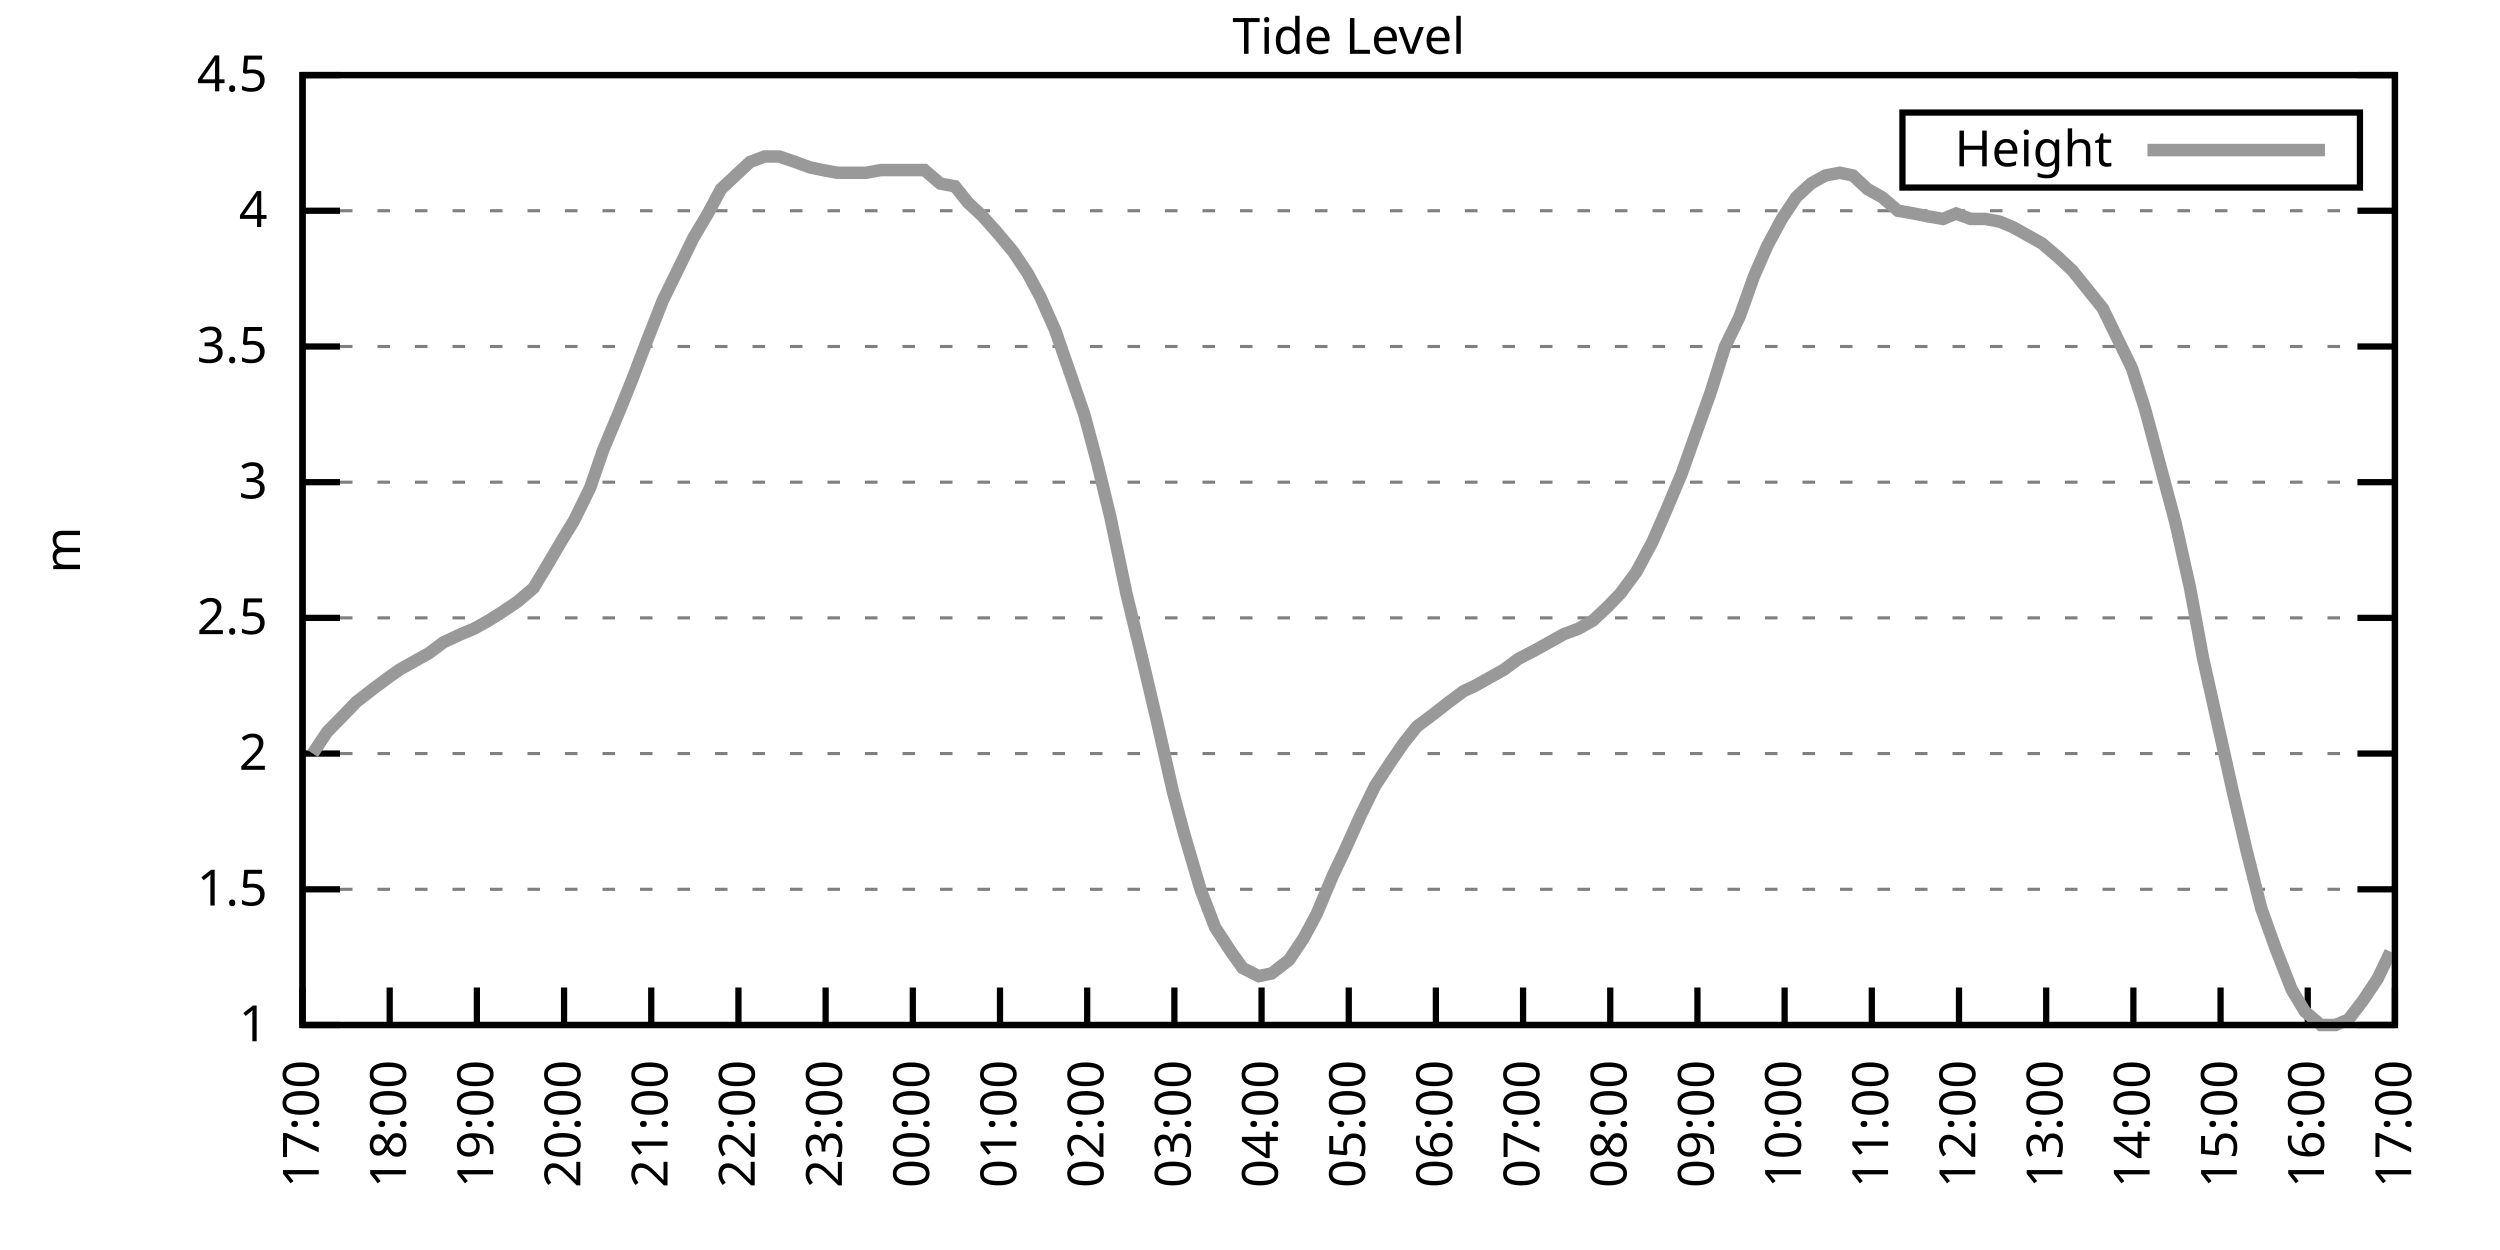
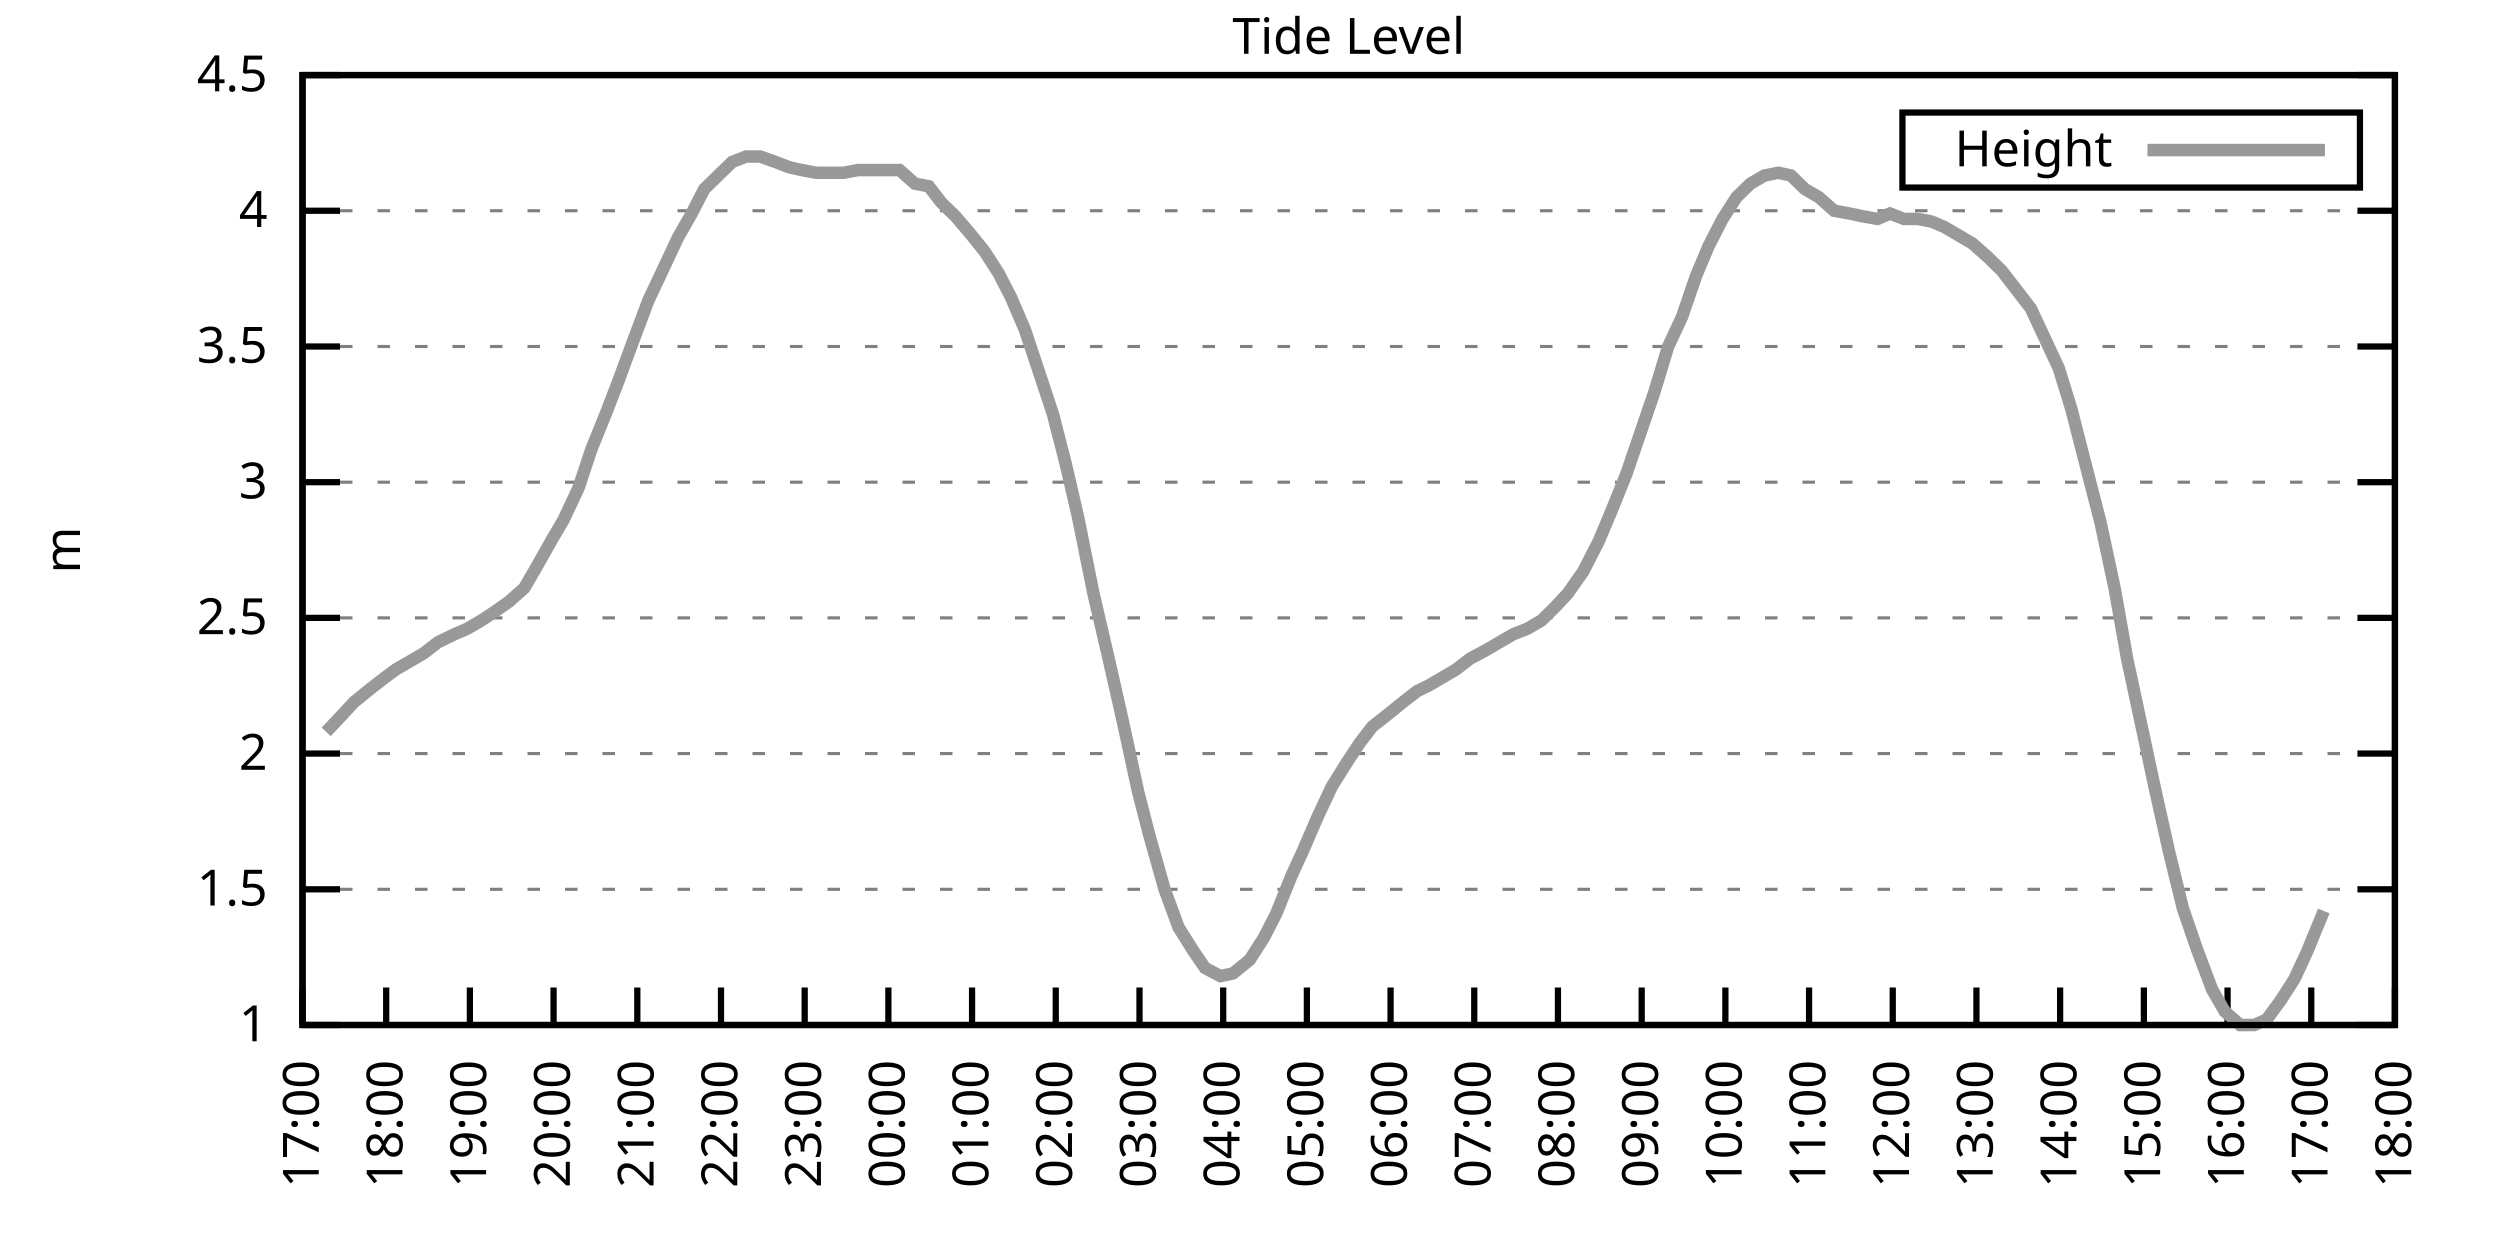
<svg xmlns="http://www.w3.org/2000/svg" xmlns:xlink="http://www.w3.org/1999/xlink" width="400" height="200" viewBox="0 0 400 200">
  <g id="gnuplot_canvas">
    <rect x="0" y="0" width="400" height="200" fill="none" />
    <defs>
      <circle id="gpDot" r="0.5" stroke-width="0.5" stroke="currentColor" />
      <path id="gpPt0" stroke-width="0.333" stroke="currentColor" d="M-1,0 h2 M0,-1 v2" />
      <path id="gpPt1" stroke-width="0.333" stroke="currentColor" d="M-1,-1 L1,1 M1,-1 L-1,1" />
      <path id="gpPt2" stroke-width="0.333" stroke="currentColor" d="M-1,0 L1,0 M0,-1 L0,1 M-1,-1 L1,1 M-1,1 L1,-1" />
      <rect id="gpPt3" stroke-width="0.333" stroke="currentColor" x="-1" y="-1" width="2" height="2" />
      <rect id="gpPt4" stroke-width="0.333" stroke="currentColor" fill="currentColor" x="-1" y="-1" width="2" height="2" />
      <circle id="gpPt5" stroke-width="0.333" stroke="currentColor" cx="0" cy="0" r="1" />
      <use xlink:href="#gpPt5" id="gpPt6" fill="currentColor" stroke="none" />
      <path id="gpPt7" stroke-width="0.333" stroke="currentColor" d="M0,-1.33 L-1.33,0.67 L1.33,0.67 z" />
      <use xlink:href="#gpPt7" id="gpPt8" fill="currentColor" stroke="none" />
      <use xlink:href="#gpPt7" id="gpPt9" stroke="currentColor" transform="rotate(180)" />
      <use xlink:href="#gpPt9" id="gpPt10" fill="currentColor" stroke="none" />
      <use xlink:href="#gpPt3" id="gpPt11" stroke="currentColor" transform="rotate(45)" />
      <use xlink:href="#gpPt11" id="gpPt12" fill="currentColor" stroke="none" />
      <path id="gpPt13" stroke-width="0.333" stroke="currentColor" d="M0,1.330 L1.265,0.411 L0.782,-1.067 L-0.782,-1.076 L-1.265,0.411 z" />
      <use xlink:href="#gpPt13" id="gpPt14" fill="currentColor" stroke="none" />
      <filter id="textbox" filterUnits="objectBoundingBox" x="0" y="0" height="1" width="1">
        <feFlood flood-color="white" flood-opacity="1" result="bgnd" />
        <feComposite in="SourceGraphic" in2="bgnd" operator="atop" />
      </filter>
      <filter id="greybox" filterUnits="objectBoundingBox" x="0" y="0" height="1" width="1">
        <feFlood flood-color="lightgrey" flood-opacity="1" result="grey" />
        <feComposite in="SourceGraphic" in2="grey" operator="atop" />
      </filter>
    </defs>
    <g fill="none" color="white" stroke="currentColor" stroke-width="1.00" stroke-linecap="butt" stroke-linejoin="miter">
</g>
    <g fill="none" color="black" stroke="currentColor" stroke-width="1.00" stroke-linecap="butt" stroke-linejoin="miter">
      <g stroke="none" shape-rendering="crispEdges">
        <polygon fill="rgb(255, 255, 255)" points="48.40,164.00 383.18,164.00 383.18,12.02 48.40,12.02 " />
      </g>
    </g>
    <g fill="none" color="black" stroke="currentColor" stroke-width="1.00" stroke-linecap="butt" stroke-linejoin="miter">
</g>
    <g fill="none" color="black" stroke="black" stroke-width="0.50" stroke-linecap="butt" stroke-linejoin="miter">
</g>
    <g fill="none" color="gray" stroke="currentColor" stroke-width="0.50" stroke-linecap="butt" stroke-linejoin="miter">
      <path stroke="gray" stroke-dasharray="2,4" class="gridline" d="M48.40,164.00 L383.19,164.00  " />
    </g>
    <g fill="none" color="gray" stroke="gray" stroke-width="1.00" stroke-linecap="butt" stroke-linejoin="miter">
</g>
    <g fill="none" color="black" stroke="currentColor" stroke-width="1.00" stroke-linecap="butt" stroke-linejoin="miter">
      <path stroke="black" d="M48.40,164.00 L54.40,164.00 M383.19,164.00 L377.19,164.00  " />
      <g transform="translate(42.80,166.60)" stroke="none" fill="black" font-family="Sans" font-size="8.00" text-anchor="end">
        <text>
          <tspan font-family="Sans"> 1</tspan>
        </text>
      </g>
    </g>
    <g fill="none" color="black" stroke="currentColor" stroke-width="1.00" stroke-linecap="butt" stroke-linejoin="miter">
</g>
    <g fill="none" color="black" stroke="black" stroke-width="0.50" stroke-linecap="butt" stroke-linejoin="miter">
</g>
    <g fill="none" color="gray" stroke="currentColor" stroke-width="0.50" stroke-linecap="butt" stroke-linejoin="miter">
      <path stroke="gray" stroke-dasharray="2,4" class="gridline" d="M48.40,142.29 L383.19,142.29  " />
    </g>
    <g fill="none" color="gray" stroke="gray" stroke-width="1.00" stroke-linecap="butt" stroke-linejoin="miter">
</g>
    <g fill="none" color="black" stroke="currentColor" stroke-width="1.00" stroke-linecap="butt" stroke-linejoin="miter">
      <path stroke="black" d="M48.40,142.29 L54.40,142.29 M383.19,142.29 L377.19,142.29  " />
      <g transform="translate(42.80,144.89)" stroke="none" fill="black" font-family="Sans" font-size="8.00" text-anchor="end">
        <text>
          <tspan font-family="Sans"> 1.5</tspan>
        </text>
      </g>
    </g>
    <g fill="none" color="black" stroke="currentColor" stroke-width="1.00" stroke-linecap="butt" stroke-linejoin="miter">
</g>
    <g fill="none" color="black" stroke="black" stroke-width="0.50" stroke-linecap="butt" stroke-linejoin="miter">
</g>
    <g fill="none" color="gray" stroke="currentColor" stroke-width="0.50" stroke-linecap="butt" stroke-linejoin="miter">
      <path stroke="gray" stroke-dasharray="2,4" class="gridline" d="M48.40,120.57 L383.19,120.57  " />
    </g>
    <g fill="none" color="gray" stroke="gray" stroke-width="1.00" stroke-linecap="butt" stroke-linejoin="miter">
</g>
    <g fill="none" color="black" stroke="currentColor" stroke-width="1.00" stroke-linecap="butt" stroke-linejoin="miter">
      <path stroke="black" d="M48.40,120.57 L54.40,120.57 M383.19,120.57 L377.19,120.57  " />
      <g transform="translate(42.80,123.17)" stroke="none" fill="black" font-family="Sans" font-size="8.00" text-anchor="end">
        <text>
          <tspan font-family="Sans"> 2</tspan>
        </text>
      </g>
    </g>
    <g fill="none" color="black" stroke="currentColor" stroke-width="1.00" stroke-linecap="butt" stroke-linejoin="miter">
</g>
    <g fill="none" color="black" stroke="black" stroke-width="0.50" stroke-linecap="butt" stroke-linejoin="miter">
</g>
    <g fill="none" color="gray" stroke="currentColor" stroke-width="0.50" stroke-linecap="butt" stroke-linejoin="miter">
      <path stroke="gray" stroke-dasharray="2,4" class="gridline" d="M48.40,98.86 L383.19,98.86  " />
    </g>
    <g fill="none" color="gray" stroke="gray" stroke-width="1.00" stroke-linecap="butt" stroke-linejoin="miter">
</g>
    <g fill="none" color="black" stroke="currentColor" stroke-width="1.00" stroke-linecap="butt" stroke-linejoin="miter">
      <path stroke="black" d="M48.40,98.86 L54.40,98.86 M383.19,98.86 L377.19,98.86  " />
      <g transform="translate(42.80,101.46)" stroke="none" fill="black" font-family="Sans" font-size="8.00" text-anchor="end">
        <text>
          <tspan font-family="Sans"> 2.5</tspan>
        </text>
      </g>
    </g>
    <g fill="none" color="black" stroke="currentColor" stroke-width="1.00" stroke-linecap="butt" stroke-linejoin="miter">
</g>
    <g fill="none" color="black" stroke="black" stroke-width="0.50" stroke-linecap="butt" stroke-linejoin="miter">
</g>
    <g fill="none" color="gray" stroke="currentColor" stroke-width="0.50" stroke-linecap="butt" stroke-linejoin="miter">
      <path stroke="gray" stroke-dasharray="2,4" class="gridline" d="M48.40,77.15 L383.19,77.15  " />
    </g>
    <g fill="none" color="gray" stroke="gray" stroke-width="1.00" stroke-linecap="butt" stroke-linejoin="miter">
</g>
    <g fill="none" color="black" stroke="currentColor" stroke-width="1.00" stroke-linecap="butt" stroke-linejoin="miter">
      <path stroke="black" d="M48.40,77.15 L54.40,77.15 M383.19,77.15 L377.19,77.15  " />
      <g transform="translate(42.80,79.75)" stroke="none" fill="black" font-family="Sans" font-size="8.00" text-anchor="end">
        <text>
          <tspan font-family="Sans"> 3</tspan>
        </text>
      </g>
    </g>
    <g fill="none" color="black" stroke="currentColor" stroke-width="1.00" stroke-linecap="butt" stroke-linejoin="miter">
</g>
    <g fill="none" color="black" stroke="black" stroke-width="0.50" stroke-linecap="butt" stroke-linejoin="miter">
</g>
    <g fill="none" color="gray" stroke="currentColor" stroke-width="0.50" stroke-linecap="butt" stroke-linejoin="miter">
      <path stroke="gray" stroke-dasharray="2,4" class="gridline" d="M48.40,55.44 L383.19,55.44  " />
    </g>
    <g fill="none" color="gray" stroke="gray" stroke-width="1.00" stroke-linecap="butt" stroke-linejoin="miter">
</g>
    <g fill="none" color="black" stroke="currentColor" stroke-width="1.00" stroke-linecap="butt" stroke-linejoin="miter">
      <path stroke="black" d="M48.40,55.44 L54.40,55.44 M383.19,55.44 L377.19,55.44  " />
      <g transform="translate(42.80,58.04)" stroke="none" fill="black" font-family="Sans" font-size="8.00" text-anchor="end">
        <text>
          <tspan font-family="Sans"> 3.5</tspan>
        </text>
      </g>
    </g>
    <g fill="none" color="black" stroke="currentColor" stroke-width="1.00" stroke-linecap="butt" stroke-linejoin="miter">
</g>
    <g fill="none" color="black" stroke="black" stroke-width="0.50" stroke-linecap="butt" stroke-linejoin="miter">
</g>
    <g fill="none" color="gray" stroke="currentColor" stroke-width="0.50" stroke-linecap="butt" stroke-linejoin="miter">
      <path stroke="gray" stroke-dasharray="2,4" class="gridline" d="M48.40,33.72 L383.19,33.72  " />
    </g>
    <g fill="none" color="gray" stroke="gray" stroke-width="1.00" stroke-linecap="butt" stroke-linejoin="miter">
</g>
    <g fill="none" color="black" stroke="currentColor" stroke-width="1.00" stroke-linecap="butt" stroke-linejoin="miter">
      <path stroke="black" d="M48.40,33.72 L54.40,33.72 M383.19,33.72 L377.19,33.72  " />
      <g transform="translate(42.80,36.32)" stroke="none" fill="black" font-family="Sans" font-size="8.00" text-anchor="end">
        <text>
          <tspan font-family="Sans"> 4</tspan>
        </text>
      </g>
    </g>
    <g fill="none" color="black" stroke="currentColor" stroke-width="1.00" stroke-linecap="butt" stroke-linejoin="miter">
</g>
    <g fill="none" color="black" stroke="black" stroke-width="0.50" stroke-linecap="butt" stroke-linejoin="miter">
</g>
    <g fill="none" color="gray" stroke="currentColor" stroke-width="0.50" stroke-linecap="butt" stroke-linejoin="miter">
      <path stroke="gray" stroke-dasharray="2,4" class="gridline" d="M48.40,12.01 L383.19,12.01  " />
    </g>
    <g fill="none" color="gray" stroke="gray" stroke-width="1.00" stroke-linecap="butt" stroke-linejoin="miter">
</g>
    <g fill="none" color="black" stroke="currentColor" stroke-width="1.00" stroke-linecap="butt" stroke-linejoin="miter">
      <path stroke="black" d="M48.40,12.01 L54.40,12.01 M383.19,12.01 L377.19,12.01  " />
      <g transform="translate(42.80,14.61)" stroke="none" fill="black" font-family="Sans" font-size="8.00" text-anchor="end">
        <text>
          <tspan font-family="Sans"> 4.5</tspan>
        </text>
      </g>
    </g>
    <g fill="none" color="black" stroke="currentColor" stroke-width="1.00" stroke-linecap="butt" stroke-linejoin="miter">
      <path stroke="black" d="M48.40,164.00 L48.40,158.00  " />
      <g transform="translate(51.00,169.60) rotate(270.00)" stroke="none" fill="black" font-family="Sans" font-size="8.00" text-anchor="end">
        <text>
          <tspan font-family="Sans">17:00</tspan>
        </text>
      </g>
    </g>
    <g fill="none" color="black" stroke="currentColor" stroke-width="1.00" stroke-linecap="butt" stroke-linejoin="miter">
-       <path stroke="black" d="M62.35,164.00 L62.35,158.00  " />
-       <g transform="translate(64.95,169.60) rotate(270.00)" stroke="none" fill="black" font-family="Sans" font-size="8.00" text-anchor="end">
+       <path stroke="black" d="M61.79,164.00 L61.79,158.00  " />
+       <g transform="translate(64.39,169.60) rotate(270.00)" stroke="none" fill="black" font-family="Sans" font-size="8.00" text-anchor="end">
        <text>
          <tspan font-family="Sans">18:00</tspan>
        </text>
      </g>
    </g>
    <g fill="none" color="black" stroke="currentColor" stroke-width="1.00" stroke-linecap="butt" stroke-linejoin="miter">
-       <path stroke="black" d="M76.30,164.00 L76.30,158.00  " />
-       <g transform="translate(78.90,169.60) rotate(270.00)" stroke="none" fill="black" font-family="Sans" font-size="8.00" text-anchor="end">
+       <path stroke="black" d="M75.18,164.00 L75.18,158.00  " />
+       <g transform="translate(77.78,169.60) rotate(270.00)" stroke="none" fill="black" font-family="Sans" font-size="8.00" text-anchor="end">
        <text>
          <tspan font-family="Sans">19:00</tspan>
        </text>
      </g>
    </g>
    <g fill="none" color="black" stroke="currentColor" stroke-width="1.00" stroke-linecap="butt" stroke-linejoin="miter">
-       <path stroke="black" d="M90.25,164.00 L90.25,158.00  " />
-       <g transform="translate(92.85,169.60) rotate(270.00)" stroke="none" fill="black" font-family="Sans" font-size="8.00" text-anchor="end">
+       <path stroke="black" d="M88.57,164.00 L88.57,158.00  " />
+       <g transform="translate(91.17,169.60) rotate(270.00)" stroke="none" fill="black" font-family="Sans" font-size="8.00" text-anchor="end">
        <text>
          <tspan font-family="Sans">20:00</tspan>
        </text>
      </g>
    </g>
    <g fill="none" color="black" stroke="currentColor" stroke-width="1.00" stroke-linecap="butt" stroke-linejoin="miter">
-       <path stroke="black" d="M104.20,164.00 L104.20,158.00  " />
-       <g transform="translate(106.80,169.60) rotate(270.00)" stroke="none" fill="black" font-family="Sans" font-size="8.00" text-anchor="end">
+       <path stroke="black" d="M101.97,164.00 L101.97,158.00  " />
+       <g transform="translate(104.57,169.60) rotate(270.00)" stroke="none" fill="black" font-family="Sans" font-size="8.00" text-anchor="end">
        <text>
          <tspan font-family="Sans">21:00</tspan>
        </text>
      </g>
    </g>
    <g fill="none" color="black" stroke="currentColor" stroke-width="1.00" stroke-linecap="butt" stroke-linejoin="miter">
-       <path stroke="black" d="M118.15,164.00 L118.15,158.00  " />
-       <g transform="translate(120.75,169.60) rotate(270.00)" stroke="none" fill="black" font-family="Sans" font-size="8.00" text-anchor="end">
+       <path stroke="black" d="M115.36,164.00 L115.36,158.00  " />
+       <g transform="translate(117.96,169.60) rotate(270.00)" stroke="none" fill="black" font-family="Sans" font-size="8.00" text-anchor="end">
        <text>
          <tspan font-family="Sans">22:00</tspan>
        </text>
      </g>
    </g>
    <g fill="none" color="black" stroke="currentColor" stroke-width="1.00" stroke-linecap="butt" stroke-linejoin="miter">
-       <path stroke="black" d="M132.10,164.00 L132.10,158.00  " />
-       <g transform="translate(134.70,169.60) rotate(270.00)" stroke="none" fill="black" font-family="Sans" font-size="8.00" text-anchor="end">
+       <path stroke="black" d="M128.75,164.00 L128.75,158.00  " />
+       <g transform="translate(131.35,169.60) rotate(270.00)" stroke="none" fill="black" font-family="Sans" font-size="8.00" text-anchor="end">
        <text>
          <tspan font-family="Sans">23:00</tspan>
        </text>
      </g>
    </g>
    <g fill="none" color="black" stroke="currentColor" stroke-width="1.00" stroke-linecap="butt" stroke-linejoin="miter">
-       <path stroke="black" d="M146.05,164.00 L146.05,158.00  " />
-       <g transform="translate(148.65,169.60) rotate(270.00)" stroke="none" fill="black" font-family="Sans" font-size="8.00" text-anchor="end">
+       <path stroke="black" d="M142.14,164.00 L142.14,158.00  " />
+       <g transform="translate(144.74,169.60) rotate(270.00)" stroke="none" fill="black" font-family="Sans" font-size="8.00" text-anchor="end">
        <text>
          <tspan font-family="Sans">00:00</tspan>
        </text>
      </g>
    </g>
    <g fill="none" color="black" stroke="currentColor" stroke-width="1.00" stroke-linecap="butt" stroke-linejoin="miter">
-       <path stroke="black" d="M160.00,164.00 L160.00,158.00  " />
-       <g transform="translate(162.60,169.60) rotate(270.00)" stroke="none" fill="black" font-family="Sans" font-size="8.00" text-anchor="end">
+       <path stroke="black" d="M155.53,164.00 L155.53,158.00  " />
+       <g transform="translate(158.13,169.60) rotate(270.00)" stroke="none" fill="black" font-family="Sans" font-size="8.00" text-anchor="end">
        <text>
          <tspan font-family="Sans">01:00</tspan>
        </text>
      </g>
    </g>
    <g fill="none" color="black" stroke="currentColor" stroke-width="1.00" stroke-linecap="butt" stroke-linejoin="miter">
-       <path stroke="black" d="M173.95,164.00 L173.95,158.00  " />
-       <g transform="translate(176.55,169.60) rotate(270.00)" stroke="none" fill="black" font-family="Sans" font-size="8.00" text-anchor="end">
+       <path stroke="black" d="M168.92,164.00 L168.92,158.00  " />
+       <g transform="translate(171.52,169.60) rotate(270.00)" stroke="none" fill="black" font-family="Sans" font-size="8.00" text-anchor="end">
        <text>
          <tspan font-family="Sans">02:00</tspan>
        </text>
      </g>
    </g>
    <g fill="none" color="black" stroke="currentColor" stroke-width="1.00" stroke-linecap="butt" stroke-linejoin="miter">
-       <path stroke="black" d="M187.90,164.00 L187.90,158.00  " />
-       <g transform="translate(190.50,169.60) rotate(270.00)" stroke="none" fill="black" font-family="Sans" font-size="8.00" text-anchor="end">
+       <path stroke="black" d="M182.32,164.00 L182.32,158.00  " />
+       <g transform="translate(184.92,169.60) rotate(270.00)" stroke="none" fill="black" font-family="Sans" font-size="8.00" text-anchor="end">
        <text>
          <tspan font-family="Sans">03:00</tspan>
        </text>
      </g>
    </g>
    <g fill="none" color="black" stroke="currentColor" stroke-width="1.00" stroke-linecap="butt" stroke-linejoin="miter">
-       <path stroke="black" d="M201.85,164.00 L201.85,158.00  " />
-       <g transform="translate(204.45,169.60) rotate(270.00)" stroke="none" fill="black" font-family="Sans" font-size="8.00" text-anchor="end">
+       <path stroke="black" d="M195.71,164.00 L195.71,158.00  " />
+       <g transform="translate(198.31,169.60) rotate(270.00)" stroke="none" fill="black" font-family="Sans" font-size="8.00" text-anchor="end">
        <text>
          <tspan font-family="Sans">04:00</tspan>
        </text>
      </g>
    </g>
    <g fill="none" color="black" stroke="currentColor" stroke-width="1.00" stroke-linecap="butt" stroke-linejoin="miter">
-       <path stroke="black" d="M215.80,164.00 L215.80,158.00  " />
-       <g transform="translate(218.40,169.60) rotate(270.00)" stroke="none" fill="black" font-family="Sans" font-size="8.00" text-anchor="end">
+       <path stroke="black" d="M209.10,164.00 L209.10,158.00  " />
+       <g transform="translate(211.70,169.60) rotate(270.00)" stroke="none" fill="black" font-family="Sans" font-size="8.00" text-anchor="end">
        <text>
          <tspan font-family="Sans">05:00</tspan>
        </text>
      </g>
    </g>
    <g fill="none" color="black" stroke="currentColor" stroke-width="1.00" stroke-linecap="butt" stroke-linejoin="miter">
-       <path stroke="black" d="M229.74,164.00 L229.74,158.00  " />
-       <g transform="translate(232.34,169.60) rotate(270.00)" stroke="none" fill="black" font-family="Sans" font-size="8.00" text-anchor="end">
+       <path stroke="black" d="M222.49,164.00 L222.49,158.00  " />
+       <g transform="translate(225.09,169.60) rotate(270.00)" stroke="none" fill="black" font-family="Sans" font-size="8.00" text-anchor="end">
        <text>
          <tspan font-family="Sans">06:00</tspan>
        </text>
      </g>
    </g>
    <g fill="none" color="black" stroke="currentColor" stroke-width="1.00" stroke-linecap="butt" stroke-linejoin="miter">
-       <path stroke="black" d="M243.69,164.00 L243.69,158.00  " />
-       <g transform="translate(246.29,169.60) rotate(270.00)" stroke="none" fill="black" font-family="Sans" font-size="8.00" text-anchor="end">
+       <path stroke="black" d="M235.88,164.00 L235.88,158.00  " />
+       <g transform="translate(238.48,169.60) rotate(270.00)" stroke="none" fill="black" font-family="Sans" font-size="8.00" text-anchor="end">
        <text>
          <tspan font-family="Sans">07:00</tspan>
        </text>
      </g>
    </g>
    <g fill="none" color="black" stroke="currentColor" stroke-width="1.00" stroke-linecap="butt" stroke-linejoin="miter">
-       <path stroke="black" d="M257.64,164.00 L257.64,158.00  " />
-       <g transform="translate(260.24,169.60) rotate(270.00)" stroke="none" fill="black" font-family="Sans" font-size="8.00" text-anchor="end">
+       <path stroke="black" d="M249.27,164.00 L249.27,158.00  " />
+       <g transform="translate(251.87,169.60) rotate(270.00)" stroke="none" fill="black" font-family="Sans" font-size="8.00" text-anchor="end">
        <text>
          <tspan font-family="Sans">08:00</tspan>
        </text>
      </g>
    </g>
    <g fill="none" color="black" stroke="currentColor" stroke-width="1.00" stroke-linecap="butt" stroke-linejoin="miter">
-       <path stroke="black" d="M271.59,164.00 L271.59,158.00  " />
-       <g transform="translate(274.19,169.60) rotate(270.00)" stroke="none" fill="black" font-family="Sans" font-size="8.00" text-anchor="end">
+       <path stroke="black" d="M262.67,164.00 L262.67,158.00  " />
+       <g transform="translate(265.27,169.60) rotate(270.00)" stroke="none" fill="black" font-family="Sans" font-size="8.00" text-anchor="end">
        <text>
          <tspan font-family="Sans">09:00</tspan>
        </text>
      </g>
    </g>
    <g fill="none" color="black" stroke="currentColor" stroke-width="1.00" stroke-linecap="butt" stroke-linejoin="miter">
-       <path stroke="black" d="M285.54,164.00 L285.54,158.00  " />
-       <g transform="translate(288.14,169.60) rotate(270.00)" stroke="none" fill="black" font-family="Sans" font-size="8.00" text-anchor="end">
+       <path stroke="black" d="M276.06,164.00 L276.06,158.00  " />
+       <g transform="translate(278.66,169.60) rotate(270.00)" stroke="none" fill="black" font-family="Sans" font-size="8.00" text-anchor="end">
        <text>
          <tspan font-family="Sans">10:00</tspan>
        </text>
      </g>
    </g>
    <g fill="none" color="black" stroke="currentColor" stroke-width="1.00" stroke-linecap="butt" stroke-linejoin="miter">
-       <path stroke="black" d="M299.49,164.00 L299.49,158.00  " />
-       <g transform="translate(302.09,169.60) rotate(270.00)" stroke="none" fill="black" font-family="Sans" font-size="8.00" text-anchor="end">
+       <path stroke="black" d="M289.45,164.00 L289.45,158.00  " />
+       <g transform="translate(292.05,169.60) rotate(270.00)" stroke="none" fill="black" font-family="Sans" font-size="8.00" text-anchor="end">
        <text>
          <tspan font-family="Sans">11:00</tspan>
        </text>
      </g>
    </g>
    <g fill="none" color="black" stroke="currentColor" stroke-width="1.00" stroke-linecap="butt" stroke-linejoin="miter">
-       <path stroke="black" d="M313.44,164.00 L313.44,158.00  " />
-       <g transform="translate(316.04,169.60) rotate(270.00)" stroke="none" fill="black" font-family="Sans" font-size="8.00" text-anchor="end">
+       <path stroke="black" d="M302.84,164.00 L302.84,158.00  " />
+       <g transform="translate(305.44,169.60) rotate(270.00)" stroke="none" fill="black" font-family="Sans" font-size="8.00" text-anchor="end">
        <text>
          <tspan font-family="Sans">12:00</tspan>
        </text>
      </g>
    </g>
    <g fill="none" color="black" stroke="currentColor" stroke-width="1.00" stroke-linecap="butt" stroke-linejoin="miter">
-       <path stroke="black" d="M327.39,164.00 L327.39,158.00  " />
-       <g transform="translate(329.99,169.60) rotate(270.00)" stroke="none" fill="black" font-family="Sans" font-size="8.00" text-anchor="end">
+       <path stroke="black" d="M316.23,164.00 L316.23,158.00  " />
+       <g transform="translate(318.83,169.60) rotate(270.00)" stroke="none" fill="black" font-family="Sans" font-size="8.00" text-anchor="end">
        <text>
          <tspan font-family="Sans">13:00</tspan>
        </text>
      </g>
    </g>
    <g fill="none" color="black" stroke="currentColor" stroke-width="1.00" stroke-linecap="butt" stroke-linejoin="miter">
-       <path stroke="black" d="M341.34,164.00 L341.34,158.00  " />
-       <g transform="translate(343.94,169.60) rotate(270.00)" stroke="none" fill="black" font-family="Sans" font-size="8.00" text-anchor="end">
+       <path stroke="black" d="M329.62,164.00 L329.62,158.00  " />
+       <g transform="translate(332.22,169.60) rotate(270.00)" stroke="none" fill="black" font-family="Sans" font-size="8.00" text-anchor="end">
        <text>
          <tspan font-family="Sans">14:00</tspan>
        </text>
      </g>
    </g>
    <g fill="none" color="black" stroke="currentColor" stroke-width="1.00" stroke-linecap="butt" stroke-linejoin="miter">
-       <path stroke="black" d="M355.29,164.00 L355.29,158.00  " />
-       <g transform="translate(357.89,169.60) rotate(270.00)" stroke="none" fill="black" font-family="Sans" font-size="8.00" text-anchor="end">
+       <path stroke="black" d="M343.02,164.00 L343.02,158.00  " />
+       <g transform="translate(345.62,169.60) rotate(270.00)" stroke="none" fill="black" font-family="Sans" font-size="8.00" text-anchor="end">
        <text>
          <tspan font-family="Sans">15:00</tspan>
        </text>
      </g>
    </g>
    <g fill="none" color="black" stroke="currentColor" stroke-width="1.00" stroke-linecap="butt" stroke-linejoin="miter">
-       <path stroke="black" d="M369.24,164.00 L369.24,158.00  " />
-       <g transform="translate(371.84,169.60) rotate(270.00)" stroke="none" fill="black" font-family="Sans" font-size="8.00" text-anchor="end">
+       <path stroke="black" d="M356.41,164.00 L356.41,158.00  " />
+       <g transform="translate(359.01,169.60) rotate(270.00)" stroke="none" fill="black" font-family="Sans" font-size="8.00" text-anchor="end">
        <text>
          <tspan font-family="Sans">16:00</tspan>
+         </text>
+       </g>
+     </g>
+     <g fill="none" color="black" stroke="currentColor" stroke-width="1.00" stroke-linecap="butt" stroke-linejoin="miter">
+       <path stroke="black" d="M369.80,164.00 L369.80,158.00  " />
+       <g transform="translate(372.40,169.60) rotate(270.00)" stroke="none" fill="black" font-family="Sans" font-size="8.00" text-anchor="end">
+         <text>
+           <tspan font-family="Sans">17:00</tspan>
        </text>
      </g>
    </g>
    <g fill="none" color="black" stroke="currentColor" stroke-width="1.00" stroke-linecap="butt" stroke-linejoin="miter">
      <path stroke="black" d="M383.19,164.00 L383.19,158.00  " />
      <g transform="translate(385.79,169.60) rotate(270.00)" stroke="none" fill="black" font-family="Sans" font-size="8.00" text-anchor="end">
        <text>
-           <tspan font-family="Sans">17:00</tspan>
+           <tspan font-family="Sans">18:00</tspan>
        </text>
      </g>
    </g>
    <g fill="none" color="black" stroke="currentColor" stroke-width="1.00" stroke-linecap="butt" stroke-linejoin="miter">
</g>
    <g fill="none" color="black" stroke="currentColor" stroke-width="1.00" stroke-linecap="butt" stroke-linejoin="miter">
      <path stroke="black" d="M48.40,12.01 L48.40,164.00 L383.19,164.00 L383.19,12.01 L48.40,12.01 Z  " />
    </g>
    <g fill="none" color="black" stroke="currentColor" stroke-width="1.00" stroke-linecap="butt" stroke-linejoin="miter">
</g>
    <g fill="none" color="black" stroke="currentColor" stroke-width="1.00" stroke-linecap="butt" stroke-linejoin="miter">
      <path stroke="black" d="M304.39,30.01 L304.39,18.01 L377.59,18.01 L377.59,30.01 L304.39,30.01 Z  " />
    </g>
    <g id="Tide_level_plot_1">
      <g fill="none" color="white" stroke="black" stroke-width="2.00" stroke-linecap="butt" stroke-linejoin="miter">
</g>
      <g fill="none" color="black" stroke="currentColor" stroke-width="2.00" stroke-linecap="butt" stroke-linejoin="miter">
        <g transform="translate(337.99,26.61)" stroke="none" fill="black" font-family="Sans" font-size="8.00" text-anchor="end">
          <text>
            <tspan font-family="Sans">Height</tspan>
          </text>
        </g>
      </g>
      <g fill="none" color="black" stroke="currentColor" stroke-width="2.00" stroke-linecap="butt" stroke-linejoin="miter">
-         <path stroke="rgb(153, 153, 153)" d="M343.59,24.01 L371.99,24.01 M50.03,120.57 L52.35,117.10 L54.91,114.49 L57.00,112.32 L59.79,110.15 L62.12,108.42   L63.98,107.11 L66.30,105.81 L68.63,104.51 L70.95,102.77 L73.74,101.47 L75.83,100.60 L78.16,99.30 L80.25,97.99   L82.81,96.26 L85.37,94.08 L87.46,90.61 L90.02,86.27 L91.88,83.23 L94.43,78.02 L96.53,71.94 L99.08,65.86   L101.18,60.65 L103.50,54.57 L106.06,48.05 L108.62,42.84 L110.94,38.07 L113.27,34.16 L115.36,30.25 L117.68,28.08   L120.01,25.91 L122.33,25.04 L124.66,25.04 L127.22,25.91 L129.54,26.77 L131.63,27.21 L133.96,27.64 L136.28,27.64   L138.61,27.64 L140.93,27.21 L143.26,27.21 L145.81,27.21 L147.91,27.21 L150.46,29.38 L152.79,29.81 L154.88,32.42   L157.21,34.59 L159.53,37.20 L162.09,40.24 L164.41,43.71 L166.51,47.62 L168.83,52.83 L171.39,60.21 L173.48,66.29   L175.57,74.11 L177.67,82.79 L180.22,94.95 L182.55,104.51 L185.11,115.36 L187.66,126.65 L189.52,133.60 L192.08,142.29   L194.41,148.37 L196.96,152.28 L198.82,154.88 L201.38,156.18 L203.47,155.75 L206.26,153.58 L208.59,150.10 L210.68,146.20   L213.24,140.12 L215.10,136.21 L217.65,130.56 L219.98,125.79 L222.54,121.88 L224.63,118.84 L226.72,116.23 L229.05,114.49   L231.84,112.32 L234.16,110.59 L236.02,109.72 L238.35,108.42 L240.67,107.11 L243.00,105.38 L245.55,104.07 L247.88,102.77   L250.20,101.47 L252.53,100.60 L254.85,99.30 L257.18,97.12 L259.27,94.95 L261.83,91.48 L264.39,86.70 L266.48,81.93   L269.04,75.85 L271.36,69.33 L273.69,62.82 L276.01,55.44 L278.34,50.66 L280.66,44.15 L282.75,39.37 L285.08,35.03   L287.40,31.55 L289.73,29.38 L292.05,28.08 L294.38,27.64 L296.47,28.08 L298.80,30.25 L301.12,31.55 L303.68,33.72   L306.23,34.16 L308.33,34.59 L310.88,35.03 L312.98,34.16 L315.30,35.03 L317.63,35.03 L319.95,35.46 L322.04,36.33   L324.37,37.63 L326.69,38.93 L329.25,41.11 L331.58,43.28 L333.67,45.88 L336.46,49.36 L338.78,54.13 L341.11,58.91   L343.20,65.42 L345.53,74.11 L348.08,83.66 L350.41,94.08 L352.50,105.38 L354.83,115.80 L357.15,126.22 L359.48,136.21   L361.80,145.33 L364.13,151.84 L366.68,158.35 L368.78,161.83 L371.33,164.00 L373.66,164.00 L375.75,163.13 L378.08,160.09   L380.40,156.62 L382.49,152.28  " />
+         <path stroke="rgb(153, 153, 153)" d="M343.59,24.01 L371.99,24.01 M52.19,117.10 L54.65,114.49 L56.66,112.32 L59.34,110.15 L61.57,108.42 L63.35,107.11   L65.59,105.81 L67.82,104.51 L70.05,102.77 L72.73,101.47 L74.74,100.60 L76.97,99.30 L78.98,97.99 L81.43,96.26   L83.89,94.08 L85.90,90.61 L88.35,86.27 L90.14,83.23 L92.59,78.02 L94.60,71.94 L97.06,65.86 L99.06,60.65   L101.30,54.57 L103.75,48.05 L106.21,42.84 L108.44,38.07 L110.67,34.16 L112.68,30.25 L114.91,28.08 L117.14,25.91   L119.38,25.04 L121.61,25.04 L124.06,25.91 L126.29,26.77 L128.30,27.21 L130.54,27.64 L132.77,27.64 L135.00,27.64   L137.23,27.21 L139.46,27.21 L141.92,27.21 L143.93,27.21 L146.38,29.38 L148.61,29.81 L150.62,32.42 L152.85,34.59   L155.09,37.20 L157.54,40.24 L159.77,43.71 L161.78,47.62 L164.01,52.83 L166.47,60.21 L168.48,66.29 L170.49,74.11   L172.50,82.79 L174.95,94.95 L177.18,104.51 L179.64,115.36 L182.09,126.65 L183.88,133.60 L186.33,142.29 L188.57,148.37   L191.02,152.28 L192.81,154.88 L195.26,156.18 L197.27,155.75 L199.95,153.58 L202.18,150.10 L204.19,146.20 L206.64,140.12   L208.43,136.21 L210.88,130.56 L213.12,125.79 L215.57,121.88 L217.58,118.84 L219.59,116.23 L221.82,114.49 L224.50,112.32   L226.73,110.59 L228.52,109.72 L230.75,108.42 L232.98,107.11 L235.21,105.38 L237.67,104.07 L239.90,102.77 L242.13,101.47   L244.36,100.60 L246.60,99.30 L248.83,97.12 L250.84,94.95 L253.29,91.48 L255.75,86.70 L257.76,81.93 L260.21,75.85   L262.44,69.33 L264.67,62.82 L266.91,55.44 L269.14,50.66 L271.37,44.15 L273.38,39.37 L275.61,35.03 L277.84,31.55   L280.07,29.38 L282.31,28.08 L284.54,27.64 L286.55,28.08 L288.78,30.25 L291.01,31.55 L293.47,33.72 L295.92,34.16   L297.93,34.59 L300.39,35.03 L302.39,34.16 L304.63,35.03 L306.86,35.03 L309.09,35.46 L311.10,36.33 L313.33,37.63   L315.56,38.93 L318.02,41.11 L320.25,43.28 L322.26,45.88 L324.94,49.36 L327.17,54.13 L329.40,58.91 L331.41,65.42   L333.64,74.11 L336.10,83.66 L338.33,94.08 L340.34,105.38 L342.57,115.80 L344.80,126.22 L347.03,136.21 L349.26,145.33   L351.50,151.84 L353.95,158.35 L355.96,161.83 L358.42,164.00 L360.65,164.00 L362.66,163.13 L364.89,160.09 L367.12,156.62   L369.13,152.28 L371.81,145.76  " />
      </g>
    </g>
    <g fill="none" color="black" stroke="currentColor" stroke-width="2.00" stroke-linecap="butt" stroke-linejoin="miter">
</g>
    <g fill="none" color="black" stroke="black" stroke-width="1.00" stroke-linecap="butt" stroke-linejoin="miter">
</g>
    <g fill="none" color="black" stroke="currentColor" stroke-width="1.00" stroke-linecap="butt" stroke-linejoin="miter">
      <path stroke="black" d="M48.40,12.01 L48.40,164.00 L383.19,164.00 L383.19,12.01 L48.40,12.01 Z  " />
      <g transform="translate(12.80,88.01) rotate(270.00)" stroke="none" fill="black" font-family="Sans" font-size="8.00" text-anchor="middle">
        <text>
          <tspan font-family="Sans">m</tspan>
        </text>
      </g>
    </g>
    <g fill="none" color="black" stroke="currentColor" stroke-width="1.00" stroke-linecap="butt" stroke-linejoin="miter">
</g>
    <g fill="none" color="black" stroke="currentColor" stroke-width="1.00" stroke-linecap="butt" stroke-linejoin="miter">
      <g transform="translate(215.79,8.61)" stroke="none" fill="black" font-family="Sans" font-size="8.00" text-anchor="middle">
        <text>
          <tspan font-family="Sans">Tide Level</tspan>
        </text>
      </g>
    </g>
    <g fill="none" color="black" stroke="currentColor" stroke-width="1.00" stroke-linecap="butt" stroke-linejoin="miter">
</g>
  </g>
</svg>
